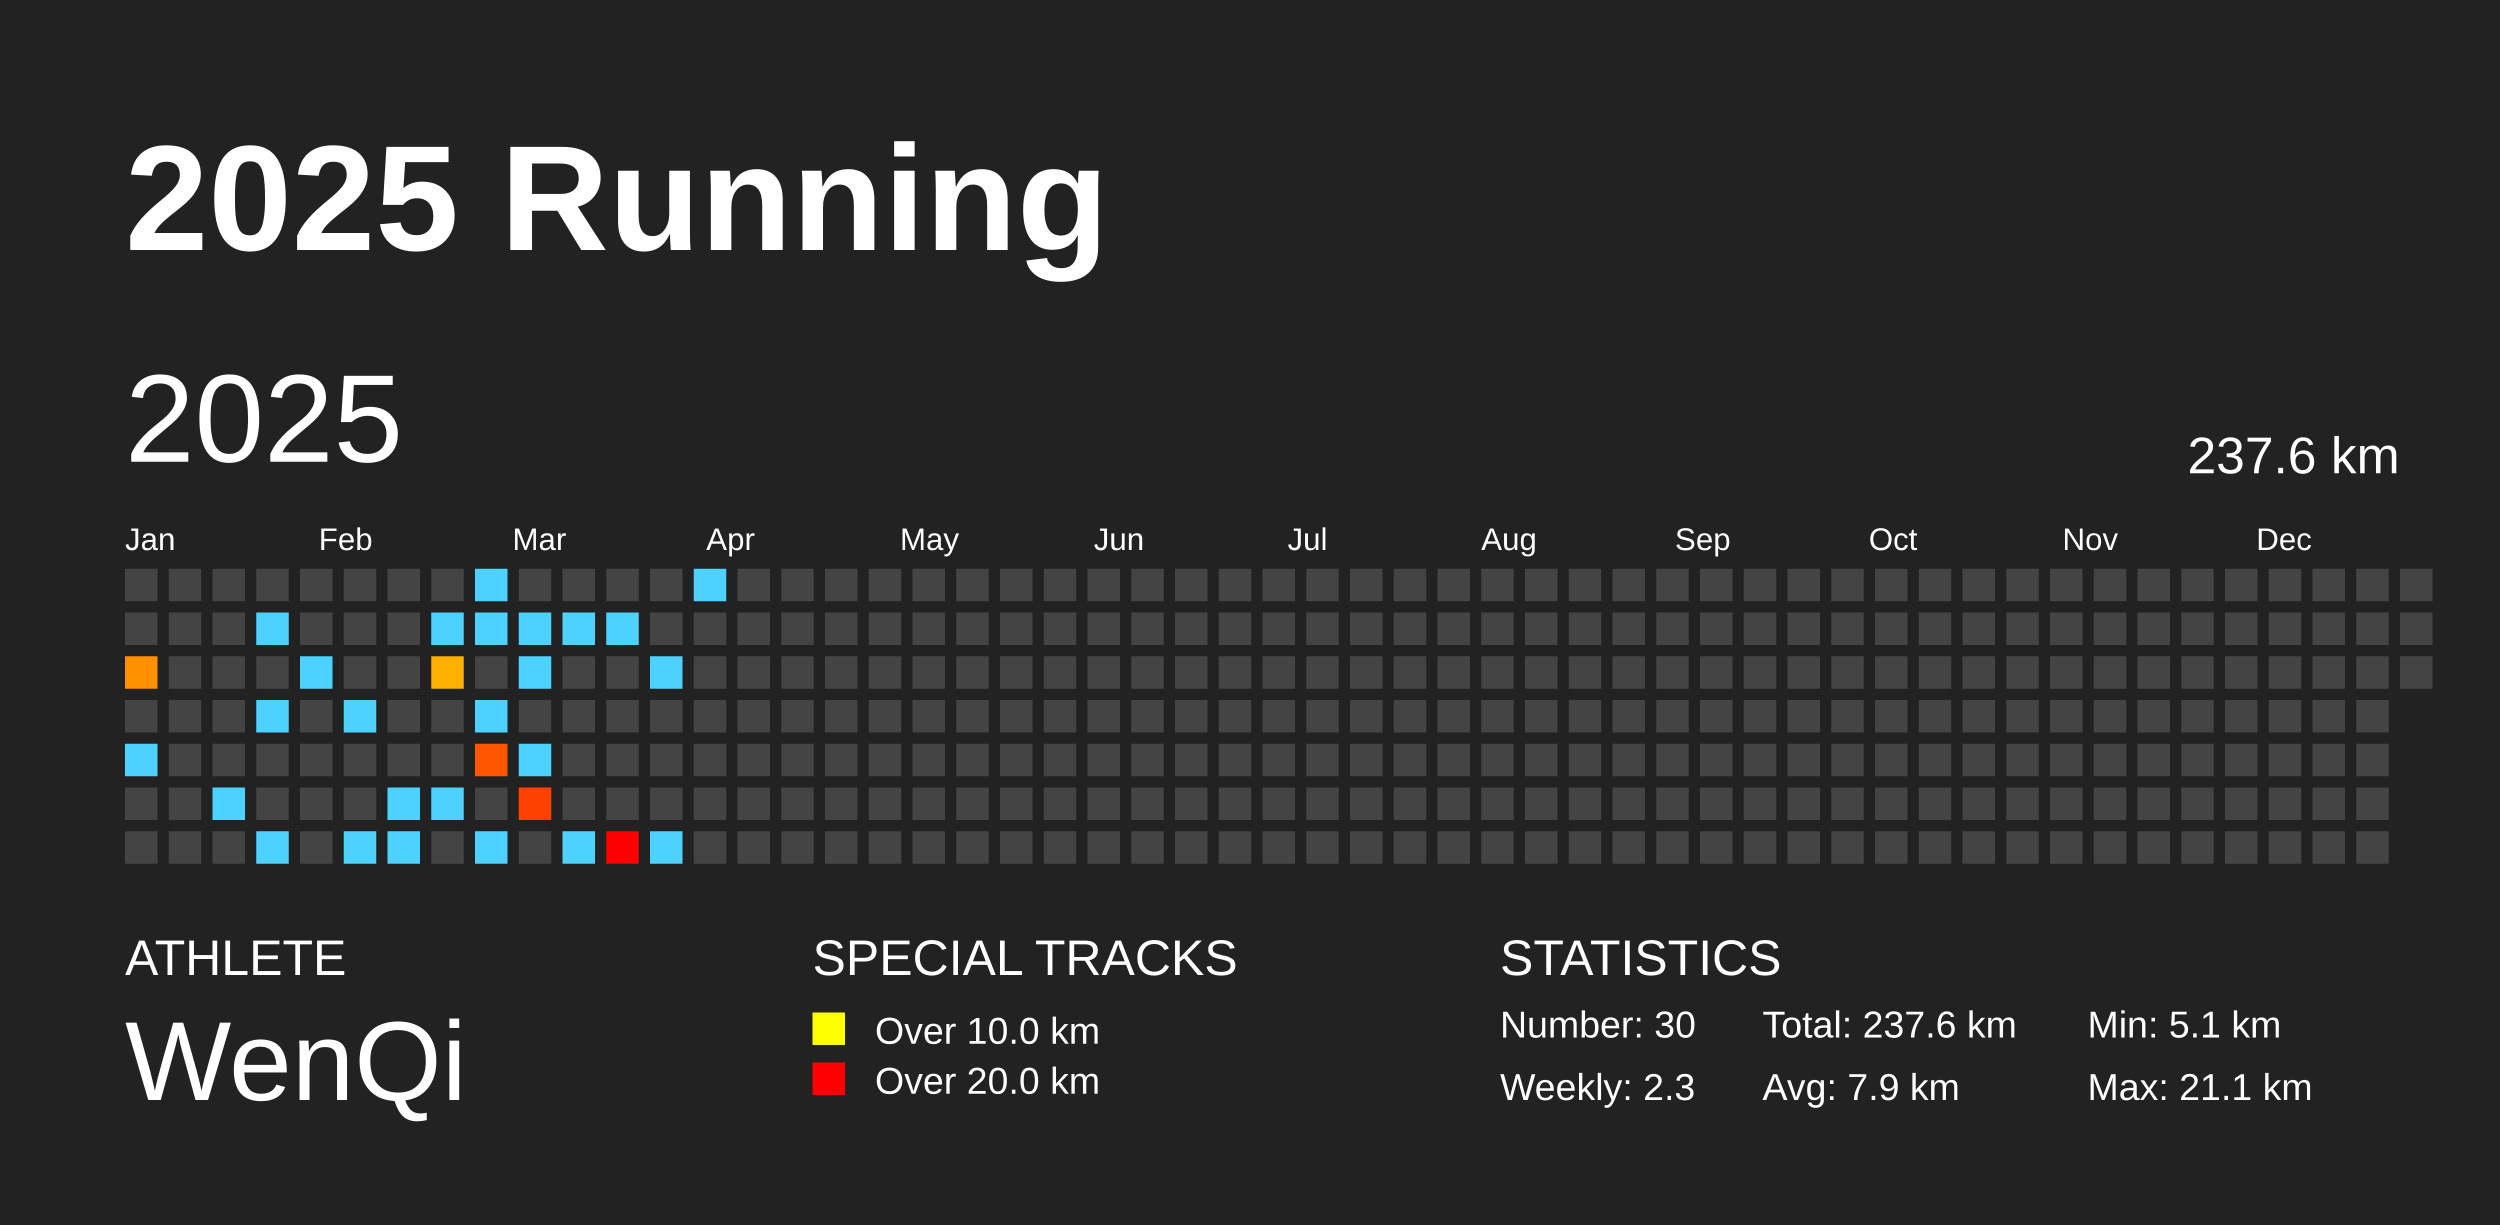
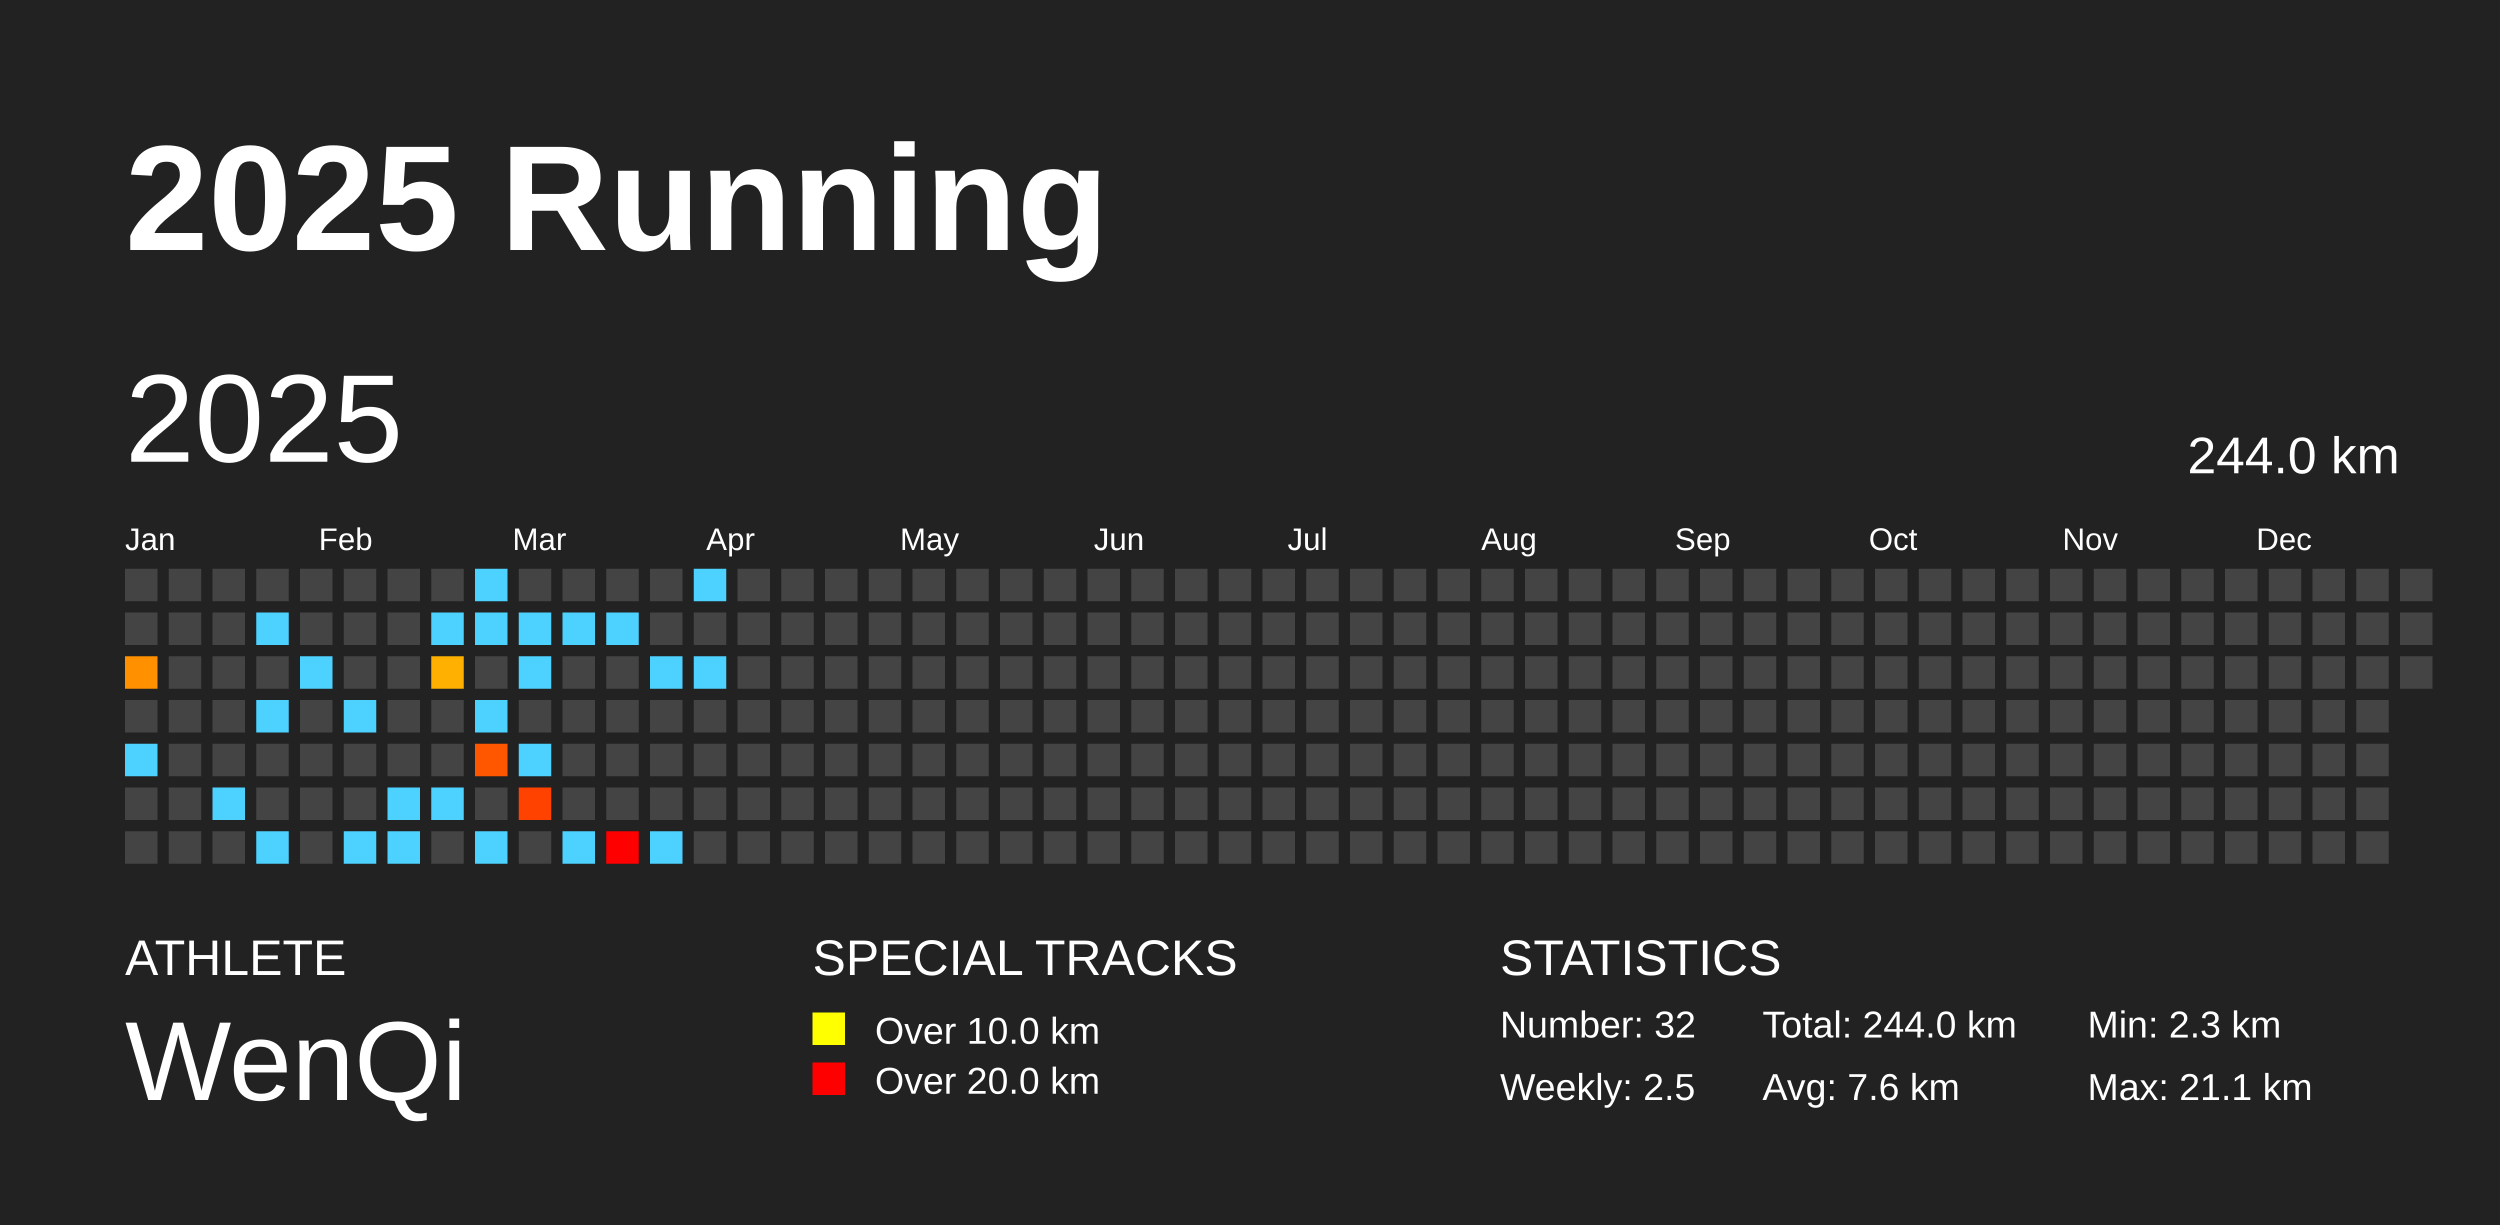
<svg xmlns="http://www.w3.org/2000/svg" baseProfile="full" height="98mm" version="1.1" viewBox="0,0,200,98" width="200mm">
  <defs />
  <rect fill="#222222" height="98" width="200" x="0" y="0" />
  <text fill="#FFFFFF" style="font-size:12px; font-family:Arial; font-weight:bold;" x="10" y="20">2025 Running</text>
  <text fill="#FFFFFF" style="font-size:4px; font-family:Arial" x="10" y="78">ATHLETE</text>
  <text fill="#FFFFFF" style="font-size:9px; font-family:Arial" x="10" y="88">WenQi</text>
  <text fill="#FFFFFF" style="font-size:4px; font-family:Arial" x="65" y="78">SPECIAL TRACKS</text>
  <rect fill="yellow" height="2.6" width="2.6" x="65" y="81" />
  <text fill="#FFFFFF" style="font-size:3px; font-family:Arial" x="70" y="83.5">Over 10.0 km</text>
  <rect fill="red" height="2.6" width="2.6" x="65" y="85" />
  <text fill="#FFFFFF" style="font-size:3px; font-family:Arial" x="70" y="87.5">Over 20.0 km</text>
  <text fill="#FFFFFF" style="font-size:4px; font-family:Arial" x="120" y="78">STATISTICS</text>
-   <text fill="#FFFFFF" style="font-size:3px; font-family:Arial" x="120" y="83">Number: 30</text>
-   <text fill="#FFFFFF" style="font-size:3px; font-family:Arial" x="120" y="88">Weekly: 2.3</text>
-   <text fill="#FFFFFF" style="font-size:3px; font-family:Arial" x="141" y="83">Total: 237.6 km</text>
-   <text fill="#FFFFFF" style="font-size:3px; font-family:Arial" x="141" y="88">Avg: 7.9 km</text>
-   <text fill="#FFFFFF" style="font-size:3px; font-family:Arial" x="167" y="83">Min: 5.1 km</text>
+   <text fill="#FFFFFF" style="font-size:3px; font-family:Arial" x="120" y="83">Number: 32</text>
+   <text fill="#FFFFFF" style="font-size:3px; font-family:Arial" x="120" y="88">Weekly: 2.5</text>
+   <text fill="#FFFFFF" style="font-size:3px; font-family:Arial" x="141" y="83">Total: 244.0 km</text>
+   <text fill="#FFFFFF" style="font-size:3px; font-family:Arial" x="141" y="88">Avg: 7.6 km</text>
+   <text fill="#FFFFFF" style="font-size:3px; font-family:Arial" x="167" y="83">Min: 2.3 km</text>
  <text fill="#FFFFFF" style="font-size:3px; font-family:Arial" x="167" y="88">Max: 21.1 km</text>
  <text dominant-baseline="hanging" fill="#FFFFFF" style="font-size:10.0px; font-family:Arial;" x="10" y="30">2025</text>
-   <text dominant-baseline="hanging" fill="#FFFFFF" style="font-size:4.125px; font-family:Arial;" x="175" y="35">237.6 km</text>
+   <text dominant-baseline="hanging" fill="#FFFFFF" style="font-size:4.125px; font-family:Arial;" x="175" y="35">244.0 km</text>
  <text fill="#FFFFFF" style="font-size:2.5px; font-family:Arial" x="10.0" y="44">Jan</text>
  <text fill="#FFFFFF" style="font-size:2.5px; font-family:Arial" x="25.5" y="44">Feb</text>
  <text fill="#FFFFFF" style="font-size:2.5px; font-family:Arial" x="41.0" y="44">Mar</text>
  <text fill="#FFFFFF" style="font-size:2.5px; font-family:Arial" x="56.5" y="44">Apr</text>
  <text fill="#FFFFFF" style="font-size:2.5px; font-family:Arial" x="72.0" y="44">May</text>
  <text fill="#FFFFFF" style="font-size:2.5px; font-family:Arial" x="87.5" y="44">Jun</text>
  <text fill="#FFFFFF" style="font-size:2.5px; font-family:Arial" x="103.0" y="44">Jul</text>
  <text fill="#FFFFFF" style="font-size:2.5px; font-family:Arial" x="118.5" y="44">Aug</text>
  <text fill="#FFFFFF" style="font-size:2.5px; font-family:Arial" x="134.0" y="44">Sep</text>
  <text fill="#FFFFFF" style="font-size:2.5px; font-family:Arial" x="149.5" y="44">Oct</text>
  <text fill="#FFFFFF" style="font-size:2.5px; font-family:Arial" x="165.0" y="44">Nov</text>
  <text fill="#FFFFFF" style="font-size:2.5px; font-family:Arial" x="180.5" y="44">Dec</text>
  <rect fill="#444444" height="2.6" width="2.6" x="10.0" y="45.5" />
  <rect fill="#444444" height="2.6" width="2.6" x="10.0" y="49.0" />
  <rect fill="#ff9000" height="2.6" width="2.6" x="10.0" y="52.5" />
  <rect fill="#444444" height="2.6" width="2.6" x="10.0" y="56.0" />
  <rect fill="#4dd2ff" height="2.6" width="2.6" x="10.0" y="59.5" />
  <rect fill="#444444" height="2.6" width="2.6" x="10.0" y="63.0" />
  <rect fill="#444444" height="2.6" width="2.6" x="10.0" y="66.5" />
  <rect fill="#444444" height="2.6" width="2.6" x="13.5" y="45.5" />
  <rect fill="#444444" height="2.6" width="2.6" x="13.5" y="49.0" />
  <rect fill="#444444" height="2.6" width="2.6" x="13.5" y="52.5" />
  <rect fill="#444444" height="2.6" width="2.6" x="13.5" y="56.0" />
  <rect fill="#444444" height="2.6" width="2.6" x="13.5" y="59.5" />
  <rect fill="#444444" height="2.6" width="2.6" x="13.5" y="63.0" />
  <rect fill="#444444" height="2.6" width="2.6" x="13.5" y="66.5" />
  <rect fill="#444444" height="2.6" width="2.6" x="17.0" y="45.5" />
  <rect fill="#444444" height="2.6" width="2.6" x="17.0" y="49.0" />
  <rect fill="#444444" height="2.6" width="2.6" x="17.0" y="52.5" />
  <rect fill="#444444" height="2.6" width="2.6" x="17.0" y="56.0" />
  <rect fill="#444444" height="2.6" width="2.6" x="17.0" y="59.5" />
  <rect fill="#4dd2ff" height="2.6" width="2.6" x="17.0" y="63.0" />
  <rect fill="#444444" height="2.6" width="2.6" x="17.0" y="66.5" />
  <rect fill="#444444" height="2.6" width="2.6" x="20.5" y="45.5" />
  <rect fill="#4dd2ff" height="2.6" width="2.6" x="20.5" y="49.0" />
  <rect fill="#444444" height="2.6" width="2.6" x="20.5" y="52.5" />
  <rect fill="#4dd2ff" height="2.6" width="2.6" x="20.5" y="56.0" />
  <rect fill="#444444" height="2.6" width="2.6" x="20.5" y="59.5" />
  <rect fill="#444444" height="2.6" width="2.6" x="20.5" y="63.0" />
  <rect fill="#4dd2ff" height="2.6" width="2.6" x="20.5" y="66.5" />
  <rect fill="#444444" height="2.6" width="2.6" x="24.0" y="45.5" />
  <rect fill="#444444" height="2.6" width="2.6" x="24.0" y="49.0" />
  <rect fill="#4dd2ff" height="2.6" width="2.6" x="24.0" y="52.5" />
  <rect fill="#444444" height="2.6" width="2.6" x="24.0" y="56.0" />
  <rect fill="#444444" height="2.6" width="2.6" x="24.0" y="59.5" />
  <rect fill="#444444" height="2.6" width="2.6" x="24.0" y="63.0" />
  <rect fill="#444444" height="2.6" width="2.6" x="24.0" y="66.5" />
  <rect fill="#444444" height="2.6" width="2.6" x="27.5" y="45.5" />
  <rect fill="#444444" height="2.6" width="2.6" x="27.5" y="49.0" />
  <rect fill="#444444" height="2.6" width="2.6" x="27.5" y="52.5" />
  <rect fill="#4dd2ff" height="2.6" width="2.6" x="27.5" y="56.0" />
  <rect fill="#444444" height="2.6" width="2.6" x="27.5" y="59.5" />
  <rect fill="#444444" height="2.6" width="2.6" x="27.5" y="63.0" />
  <rect fill="#4dd2ff" height="2.6" width="2.6" x="27.5" y="66.5" />
  <rect fill="#444444" height="2.6" width="2.6" x="31.0" y="45.5" />
  <rect fill="#444444" height="2.6" width="2.6" x="31.0" y="49.0" />
  <rect fill="#444444" height="2.6" width="2.6" x="31.0" y="52.5" />
  <rect fill="#444444" height="2.6" width="2.6" x="31.0" y="56.0" />
  <rect fill="#444444" height="2.6" width="2.6" x="31.0" y="59.5" />
  <rect fill="#4dd2ff" height="2.6" width="2.6" x="31.0" y="63.0" />
  <rect fill="#4dd2ff" height="2.6" width="2.6" x="31.0" y="66.5" />
  <rect fill="#444444" height="2.6" width="2.6" x="34.5" y="45.5" />
  <rect fill="#4dd2ff" height="2.6" width="2.6" x="34.5" y="49.0" />
  <rect fill="#ffb000" height="2.6" width="2.6" x="34.5" y="52.5" />
  <rect fill="#444444" height="2.6" width="2.6" x="34.5" y="56.0" />
  <rect fill="#444444" height="2.6" width="2.6" x="34.5" y="59.5" />
  <rect fill="#4dd2ff" height="2.6" width="2.6" x="34.5" y="63.0" />
  <rect fill="#444444" height="2.6" width="2.6" x="34.5" y="66.5" />
  <rect fill="#4dd2ff" height="2.6" width="2.6" x="38.0" y="45.5" />
  <rect fill="#4dd2ff" height="2.6" width="2.6" x="38.0" y="49.0" />
  <rect fill="#444444" height="2.6" width="2.6" x="38.0" y="52.5" />
  <rect fill="#4dd2ff" height="2.6" width="2.6" x="38.0" y="56.0" />
  <rect fill="#ff5700" height="2.6" width="2.6" x="38.0" y="59.5" />
  <rect fill="#444444" height="2.6" width="2.6" x="38.0" y="63.0" />
  <rect fill="#4dd2ff" height="2.6" width="2.6" x="38.0" y="66.5" />
  <rect fill="#444444" height="2.6" width="2.6" x="41.5" y="45.5" />
  <rect fill="#4dd2ff" height="2.6" width="2.6" x="41.5" y="49.0" />
  <rect fill="#4dd2ff" height="2.6" width="2.6" x="41.5" y="52.5" />
  <rect fill="#444444" height="2.6" width="2.6" x="41.5" y="56.0" />
  <rect fill="#4dd2ff" height="2.6" width="2.6" x="41.5" y="59.5" />
  <rect fill="#ff4200" height="2.6" width="2.6" x="41.5" y="63.0" />
  <rect fill="#444444" height="2.6" width="2.6" x="41.5" y="66.5" />
  <rect fill="#444444" height="2.6" width="2.6" x="45.0" y="45.5" />
  <rect fill="#4dd2ff" height="2.6" width="2.6" x="45.0" y="49.0" />
  <rect fill="#444444" height="2.6" width="2.6" x="45.0" y="52.5" />
  <rect fill="#444444" height="2.6" width="2.6" x="45.0" y="56.0" />
  <rect fill="#444444" height="2.6" width="2.6" x="45.0" y="59.5" />
  <rect fill="#444444" height="2.6" width="2.6" x="45.0" y="63.0" />
  <rect fill="#4dd2ff" height="2.6" width="2.6" x="45.0" y="66.5" />
  <rect fill="#444444" height="2.6" width="2.6" x="48.5" y="45.5" />
  <rect fill="#4dd2ff" height="2.6" width="2.6" x="48.5" y="49.0" />
  <rect fill="#444444" height="2.6" width="2.6" x="48.5" y="52.5" />
  <rect fill="#444444" height="2.6" width="2.6" x="48.5" y="56.0" />
  <rect fill="#444444" height="2.6" width="2.6" x="48.5" y="59.5" />
  <rect fill="#444444" height="2.6" width="2.6" x="48.5" y="63.0" />
  <rect fill="red" height="2.6" width="2.6" x="48.5" y="66.5" />
  <rect fill="#444444" height="2.6" width="2.6" x="52.0" y="45.5" />
  <rect fill="#444444" height="2.6" width="2.6" x="52.0" y="49.0" />
  <rect fill="#4dd2ff" height="2.6" width="2.6" x="52.0" y="52.5" />
  <rect fill="#444444" height="2.6" width="2.6" x="52.0" y="56.0" />
  <rect fill="#444444" height="2.6" width="2.6" x="52.0" y="59.5" />
  <rect fill="#444444" height="2.6" width="2.6" x="52.0" y="63.0" />
  <rect fill="#4dd2ff" height="2.6" width="2.6" x="52.0" y="66.5" />
  <rect fill="#4dd2ff" height="2.6" width="2.6" x="55.5" y="45.5" />
  <rect fill="#444444" height="2.6" width="2.6" x="55.5" y="49.0" />
-   <rect fill="#444444" height="2.6" width="2.6" x="55.5" y="52.5" />
+   <rect fill="#4dd2ff" height="2.6" width="2.6" x="55.5" y="52.5" />
  <rect fill="#444444" height="2.6" width="2.6" x="55.5" y="56.0" />
  <rect fill="#444444" height="2.6" width="2.6" x="55.5" y="59.5" />
  <rect fill="#444444" height="2.6" width="2.6" x="55.5" y="63.0" />
  <rect fill="#444444" height="2.6" width="2.6" x="55.5" y="66.5" />
  <rect fill="#444444" height="2.6" width="2.6" x="59.0" y="45.5" />
  <rect fill="#444444" height="2.6" width="2.6" x="59.0" y="49.0" />
  <rect fill="#444444" height="2.6" width="2.6" x="59.0" y="52.5" />
  <rect fill="#444444" height="2.6" width="2.6" x="59.0" y="56.0" />
  <rect fill="#444444" height="2.6" width="2.6" x="59.0" y="59.5" />
  <rect fill="#444444" height="2.6" width="2.6" x="59.0" y="63.0" />
  <rect fill="#444444" height="2.6" width="2.6" x="59.0" y="66.5" />
  <rect fill="#444444" height="2.6" width="2.6" x="62.5" y="45.5" />
  <rect fill="#444444" height="2.6" width="2.6" x="62.5" y="49.0" />
  <rect fill="#444444" height="2.6" width="2.6" x="62.5" y="52.5" />
  <rect fill="#444444" height="2.6" width="2.6" x="62.5" y="56.0" />
  <rect fill="#444444" height="2.6" width="2.6" x="62.5" y="59.5" />
  <rect fill="#444444" height="2.6" width="2.6" x="62.5" y="63.0" />
  <rect fill="#444444" height="2.6" width="2.6" x="62.5" y="66.5" />
  <rect fill="#444444" height="2.6" width="2.6" x="66.0" y="45.5" />
  <rect fill="#444444" height="2.6" width="2.6" x="66.0" y="49.0" />
  <rect fill="#444444" height="2.6" width="2.6" x="66.0" y="52.5" />
  <rect fill="#444444" height="2.6" width="2.6" x="66.0" y="56.0" />
  <rect fill="#444444" height="2.6" width="2.6" x="66.0" y="59.5" />
  <rect fill="#444444" height="2.6" width="2.6" x="66.0" y="63.0" />
  <rect fill="#444444" height="2.6" width="2.6" x="66.0" y="66.5" />
  <rect fill="#444444" height="2.6" width="2.6" x="69.5" y="45.5" />
  <rect fill="#444444" height="2.6" width="2.6" x="69.5" y="49.0" />
  <rect fill="#444444" height="2.6" width="2.6" x="69.5" y="52.5" />
  <rect fill="#444444" height="2.6" width="2.6" x="69.5" y="56.0" />
  <rect fill="#444444" height="2.6" width="2.6" x="69.5" y="59.5" />
  <rect fill="#444444" height="2.6" width="2.6" x="69.5" y="63.0" />
  <rect fill="#444444" height="2.6" width="2.6" x="69.5" y="66.5" />
  <rect fill="#444444" height="2.6" width="2.6" x="73.0" y="45.5" />
  <rect fill="#444444" height="2.6" width="2.6" x="73.0" y="49.0" />
  <rect fill="#444444" height="2.6" width="2.6" x="73.0" y="52.5" />
  <rect fill="#444444" height="2.6" width="2.6" x="73.0" y="56.0" />
  <rect fill="#444444" height="2.6" width="2.6" x="73.0" y="59.5" />
  <rect fill="#444444" height="2.6" width="2.6" x="73.0" y="63.0" />
  <rect fill="#444444" height="2.6" width="2.6" x="73.0" y="66.5" />
  <rect fill="#444444" height="2.6" width="2.6" x="76.5" y="45.5" />
  <rect fill="#444444" height="2.6" width="2.6" x="76.5" y="49.0" />
  <rect fill="#444444" height="2.6" width="2.6" x="76.5" y="52.5" />
  <rect fill="#444444" height="2.6" width="2.6" x="76.5" y="56.0" />
  <rect fill="#444444" height="2.6" width="2.6" x="76.5" y="59.5" />
  <rect fill="#444444" height="2.6" width="2.6" x="76.5" y="63.0" />
  <rect fill="#444444" height="2.6" width="2.6" x="76.5" y="66.5" />
  <rect fill="#444444" height="2.6" width="2.6" x="80.0" y="45.5" />
  <rect fill="#444444" height="2.6" width="2.6" x="80.0" y="49.0" />
  <rect fill="#444444" height="2.6" width="2.6" x="80.0" y="52.5" />
  <rect fill="#444444" height="2.6" width="2.6" x="80.0" y="56.0" />
  <rect fill="#444444" height="2.6" width="2.6" x="80.0" y="59.5" />
  <rect fill="#444444" height="2.6" width="2.6" x="80.0" y="63.0" />
  <rect fill="#444444" height="2.6" width="2.6" x="80.0" y="66.5" />
  <rect fill="#444444" height="2.6" width="2.6" x="83.5" y="45.5" />
  <rect fill="#444444" height="2.6" width="2.6" x="83.5" y="49.0" />
  <rect fill="#444444" height="2.6" width="2.6" x="83.5" y="52.5" />
  <rect fill="#444444" height="2.6" width="2.6" x="83.5" y="56.0" />
  <rect fill="#444444" height="2.6" width="2.6" x="83.5" y="59.5" />
  <rect fill="#444444" height="2.6" width="2.6" x="83.5" y="63.0" />
  <rect fill="#444444" height="2.6" width="2.6" x="83.5" y="66.5" />
  <rect fill="#444444" height="2.6" width="2.6" x="87.0" y="45.5" />
  <rect fill="#444444" height="2.6" width="2.6" x="87.0" y="49.0" />
  <rect fill="#444444" height="2.6" width="2.6" x="87.0" y="52.5" />
  <rect fill="#444444" height="2.6" width="2.6" x="87.0" y="56.0" />
  <rect fill="#444444" height="2.6" width="2.6" x="87.0" y="59.5" />
  <rect fill="#444444" height="2.6" width="2.6" x="87.0" y="63.0" />
  <rect fill="#444444" height="2.6" width="2.6" x="87.0" y="66.5" />
  <rect fill="#444444" height="2.6" width="2.6" x="90.5" y="45.5" />
  <rect fill="#444444" height="2.6" width="2.6" x="90.5" y="49.0" />
  <rect fill="#444444" height="2.6" width="2.6" x="90.5" y="52.5" />
  <rect fill="#444444" height="2.6" width="2.6" x="90.5" y="56.0" />
  <rect fill="#444444" height="2.6" width="2.6" x="90.5" y="59.5" />
  <rect fill="#444444" height="2.6" width="2.6" x="90.5" y="63.0" />
  <rect fill="#444444" height="2.6" width="2.6" x="90.5" y="66.5" />
  <rect fill="#444444" height="2.6" width="2.6" x="94.0" y="45.5" />
  <rect fill="#444444" height="2.6" width="2.6" x="94.0" y="49.0" />
  <rect fill="#444444" height="2.6" width="2.6" x="94.0" y="52.5" />
  <rect fill="#444444" height="2.6" width="2.6" x="94.0" y="56.0" />
  <rect fill="#444444" height="2.6" width="2.6" x="94.0" y="59.5" />
  <rect fill="#444444" height="2.6" width="2.6" x="94.0" y="63.0" />
  <rect fill="#444444" height="2.6" width="2.6" x="94.0" y="66.5" />
  <rect fill="#444444" height="2.6" width="2.6" x="97.5" y="45.5" />
  <rect fill="#444444" height="2.6" width="2.6" x="97.5" y="49.0" />
  <rect fill="#444444" height="2.6" width="2.6" x="97.5" y="52.5" />
  <rect fill="#444444" height="2.6" width="2.6" x="97.5" y="56.0" />
  <rect fill="#444444" height="2.6" width="2.6" x="97.5" y="59.5" />
  <rect fill="#444444" height="2.6" width="2.6" x="97.5" y="63.0" />
  <rect fill="#444444" height="2.6" width="2.6" x="97.5" y="66.5" />
  <rect fill="#444444" height="2.6" width="2.6" x="101.0" y="45.5" />
  <rect fill="#444444" height="2.6" width="2.6" x="101.0" y="49.0" />
  <rect fill="#444444" height="2.6" width="2.6" x="101.0" y="52.5" />
  <rect fill="#444444" height="2.6" width="2.6" x="101.0" y="56.0" />
  <rect fill="#444444" height="2.6" width="2.6" x="101.0" y="59.5" />
  <rect fill="#444444" height="2.6" width="2.6" x="101.0" y="63.0" />
  <rect fill="#444444" height="2.6" width="2.6" x="101.0" y="66.5" />
  <rect fill="#444444" height="2.6" width="2.6" x="104.5" y="45.5" />
  <rect fill="#444444" height="2.6" width="2.6" x="104.5" y="49.0" />
  <rect fill="#444444" height="2.6" width="2.6" x="104.5" y="52.5" />
  <rect fill="#444444" height="2.6" width="2.6" x="104.5" y="56.0" />
  <rect fill="#444444" height="2.6" width="2.6" x="104.5" y="59.5" />
  <rect fill="#444444" height="2.6" width="2.6" x="104.5" y="63.0" />
  <rect fill="#444444" height="2.6" width="2.6" x="104.5" y="66.5" />
  <rect fill="#444444" height="2.6" width="2.6" x="108.0" y="45.5" />
  <rect fill="#444444" height="2.6" width="2.6" x="108.0" y="49.0" />
  <rect fill="#444444" height="2.6" width="2.6" x="108.0" y="52.5" />
  <rect fill="#444444" height="2.6" width="2.6" x="108.0" y="56.0" />
  <rect fill="#444444" height="2.6" width="2.6" x="108.0" y="59.5" />
  <rect fill="#444444" height="2.6" width="2.6" x="108.0" y="63.0" />
  <rect fill="#444444" height="2.6" width="2.6" x="108.0" y="66.5" />
  <rect fill="#444444" height="2.6" width="2.6" x="111.5" y="45.5" />
  <rect fill="#444444" height="2.6" width="2.6" x="111.5" y="49.0" />
  <rect fill="#444444" height="2.6" width="2.6" x="111.5" y="52.5" />
  <rect fill="#444444" height="2.6" width="2.6" x="111.5" y="56.0" />
  <rect fill="#444444" height="2.6" width="2.6" x="111.5" y="59.5" />
  <rect fill="#444444" height="2.6" width="2.6" x="111.5" y="63.0" />
  <rect fill="#444444" height="2.6" width="2.6" x="111.5" y="66.5" />
  <rect fill="#444444" height="2.6" width="2.6" x="115.0" y="45.5" />
  <rect fill="#444444" height="2.6" width="2.6" x="115.0" y="49.0" />
  <rect fill="#444444" height="2.6" width="2.6" x="115.0" y="52.5" />
  <rect fill="#444444" height="2.6" width="2.6" x="115.0" y="56.0" />
  <rect fill="#444444" height="2.6" width="2.6" x="115.0" y="59.5" />
  <rect fill="#444444" height="2.6" width="2.6" x="115.0" y="63.0" />
  <rect fill="#444444" height="2.6" width="2.6" x="115.0" y="66.5" />
  <rect fill="#444444" height="2.6" width="2.6" x="118.5" y="45.5" />
  <rect fill="#444444" height="2.6" width="2.6" x="118.5" y="49.0" />
  <rect fill="#444444" height="2.6" width="2.6" x="118.5" y="52.5" />
  <rect fill="#444444" height="2.6" width="2.6" x="118.5" y="56.0" />
  <rect fill="#444444" height="2.6" width="2.6" x="118.5" y="59.5" />
  <rect fill="#444444" height="2.6" width="2.6" x="118.5" y="63.0" />
  <rect fill="#444444" height="2.6" width="2.6" x="118.5" y="66.5" />
  <rect fill="#444444" height="2.6" width="2.6" x="122.0" y="45.5" />
  <rect fill="#444444" height="2.6" width="2.6" x="122.0" y="49.0" />
  <rect fill="#444444" height="2.6" width="2.6" x="122.0" y="52.5" />
  <rect fill="#444444" height="2.6" width="2.6" x="122.0" y="56.0" />
  <rect fill="#444444" height="2.6" width="2.6" x="122.0" y="59.5" />
  <rect fill="#444444" height="2.6" width="2.6" x="122.0" y="63.0" />
  <rect fill="#444444" height="2.6" width="2.6" x="122.0" y="66.5" />
  <rect fill="#444444" height="2.6" width="2.6" x="125.5" y="45.5" />
  <rect fill="#444444" height="2.6" width="2.6" x="125.5" y="49.0" />
  <rect fill="#444444" height="2.6" width="2.6" x="125.5" y="52.5" />
  <rect fill="#444444" height="2.6" width="2.6" x="125.5" y="56.0" />
  <rect fill="#444444" height="2.6" width="2.6" x="125.5" y="59.5" />
  <rect fill="#444444" height="2.6" width="2.6" x="125.5" y="63.0" />
  <rect fill="#444444" height="2.6" width="2.6" x="125.5" y="66.5" />
  <rect fill="#444444" height="2.6" width="2.6" x="129.0" y="45.5" />
  <rect fill="#444444" height="2.6" width="2.6" x="129.0" y="49.0" />
  <rect fill="#444444" height="2.6" width="2.6" x="129.0" y="52.5" />
  <rect fill="#444444" height="2.6" width="2.6" x="129.0" y="56.0" />
  <rect fill="#444444" height="2.6" width="2.6" x="129.0" y="59.5" />
  <rect fill="#444444" height="2.6" width="2.6" x="129.0" y="63.0" />
  <rect fill="#444444" height="2.6" width="2.6" x="129.0" y="66.5" />
  <rect fill="#444444" height="2.6" width="2.6" x="132.5" y="45.5" />
  <rect fill="#444444" height="2.6" width="2.6" x="132.5" y="49.0" />
  <rect fill="#444444" height="2.6" width="2.6" x="132.5" y="52.5" />
  <rect fill="#444444" height="2.6" width="2.6" x="132.5" y="56.0" />
  <rect fill="#444444" height="2.6" width="2.6" x="132.5" y="59.5" />
  <rect fill="#444444" height="2.6" width="2.6" x="132.5" y="63.0" />
  <rect fill="#444444" height="2.6" width="2.6" x="132.5" y="66.5" />
  <rect fill="#444444" height="2.6" width="2.6" x="136.0" y="45.5" />
  <rect fill="#444444" height="2.6" width="2.6" x="136.0" y="49.0" />
  <rect fill="#444444" height="2.6" width="2.6" x="136.0" y="52.5" />
  <rect fill="#444444" height="2.6" width="2.6" x="136.0" y="56.0" />
  <rect fill="#444444" height="2.6" width="2.6" x="136.0" y="59.5" />
  <rect fill="#444444" height="2.6" width="2.6" x="136.0" y="63.0" />
  <rect fill="#444444" height="2.6" width="2.6" x="136.0" y="66.5" />
  <rect fill="#444444" height="2.6" width="2.6" x="139.5" y="45.5" />
  <rect fill="#444444" height="2.6" width="2.6" x="139.5" y="49.0" />
  <rect fill="#444444" height="2.6" width="2.6" x="139.5" y="52.5" />
  <rect fill="#444444" height="2.6" width="2.6" x="139.5" y="56.0" />
  <rect fill="#444444" height="2.6" width="2.6" x="139.5" y="59.5" />
  <rect fill="#444444" height="2.6" width="2.6" x="139.5" y="63.0" />
  <rect fill="#444444" height="2.6" width="2.6" x="139.5" y="66.5" />
  <rect fill="#444444" height="2.6" width="2.6" x="143.0" y="45.5" />
  <rect fill="#444444" height="2.6" width="2.6" x="143.0" y="49.0" />
  <rect fill="#444444" height="2.6" width="2.6" x="143.0" y="52.5" />
  <rect fill="#444444" height="2.6" width="2.6" x="143.0" y="56.0" />
  <rect fill="#444444" height="2.6" width="2.6" x="143.0" y="59.5" />
  <rect fill="#444444" height="2.6" width="2.6" x="143.0" y="63.0" />
  <rect fill="#444444" height="2.6" width="2.6" x="143.0" y="66.5" />
  <rect fill="#444444" height="2.6" width="2.6" x="146.5" y="45.5" />
  <rect fill="#444444" height="2.6" width="2.6" x="146.5" y="49.0" />
  <rect fill="#444444" height="2.6" width="2.6" x="146.5" y="52.5" />
  <rect fill="#444444" height="2.6" width="2.6" x="146.5" y="56.0" />
  <rect fill="#444444" height="2.6" width="2.6" x="146.5" y="59.5" />
  <rect fill="#444444" height="2.6" width="2.6" x="146.5" y="63.0" />
  <rect fill="#444444" height="2.6" width="2.6" x="146.5" y="66.5" />
  <rect fill="#444444" height="2.6" width="2.6" x="150.0" y="45.5" />
  <rect fill="#444444" height="2.6" width="2.6" x="150.0" y="49.0" />
  <rect fill="#444444" height="2.6" width="2.6" x="150.0" y="52.5" />
  <rect fill="#444444" height="2.6" width="2.6" x="150.0" y="56.0" />
  <rect fill="#444444" height="2.6" width="2.6" x="150.0" y="59.5" />
  <rect fill="#444444" height="2.6" width="2.6" x="150.0" y="63.0" />
  <rect fill="#444444" height="2.6" width="2.6" x="150.0" y="66.5" />
  <rect fill="#444444" height="2.6" width="2.6" x="153.5" y="45.5" />
  <rect fill="#444444" height="2.6" width="2.6" x="153.5" y="49.0" />
  <rect fill="#444444" height="2.6" width="2.6" x="153.5" y="52.5" />
  <rect fill="#444444" height="2.6" width="2.6" x="153.5" y="56.0" />
  <rect fill="#444444" height="2.6" width="2.6" x="153.5" y="59.5" />
  <rect fill="#444444" height="2.6" width="2.6" x="153.5" y="63.0" />
  <rect fill="#444444" height="2.6" width="2.6" x="153.5" y="66.5" />
  <rect fill="#444444" height="2.6" width="2.6" x="157.0" y="45.5" />
  <rect fill="#444444" height="2.6" width="2.6" x="157.0" y="49.0" />
  <rect fill="#444444" height="2.6" width="2.6" x="157.0" y="52.5" />
  <rect fill="#444444" height="2.6" width="2.6" x="157.0" y="56.0" />
  <rect fill="#444444" height="2.6" width="2.6" x="157.0" y="59.5" />
  <rect fill="#444444" height="2.6" width="2.6" x="157.0" y="63.0" />
  <rect fill="#444444" height="2.6" width="2.6" x="157.0" y="66.5" />
  <rect fill="#444444" height="2.6" width="2.6" x="160.5" y="45.5" />
  <rect fill="#444444" height="2.6" width="2.6" x="160.5" y="49.0" />
  <rect fill="#444444" height="2.6" width="2.6" x="160.5" y="52.5" />
  <rect fill="#444444" height="2.6" width="2.6" x="160.5" y="56.0" />
  <rect fill="#444444" height="2.6" width="2.6" x="160.5" y="59.5" />
  <rect fill="#444444" height="2.6" width="2.6" x="160.5" y="63.0" />
  <rect fill="#444444" height="2.6" width="2.6" x="160.5" y="66.5" />
  <rect fill="#444444" height="2.6" width="2.6" x="164.0" y="45.5" />
  <rect fill="#444444" height="2.6" width="2.6" x="164.0" y="49.0" />
  <rect fill="#444444" height="2.6" width="2.6" x="164.0" y="52.5" />
  <rect fill="#444444" height="2.6" width="2.6" x="164.0" y="56.0" />
  <rect fill="#444444" height="2.6" width="2.6" x="164.0" y="59.5" />
  <rect fill="#444444" height="2.6" width="2.6" x="164.0" y="63.0" />
  <rect fill="#444444" height="2.6" width="2.6" x="164.0" y="66.5" />
  <rect fill="#444444" height="2.6" width="2.6" x="167.5" y="45.5" />
  <rect fill="#444444" height="2.6" width="2.6" x="167.5" y="49.0" />
  <rect fill="#444444" height="2.6" width="2.6" x="167.5" y="52.5" />
  <rect fill="#444444" height="2.6" width="2.6" x="167.5" y="56.0" />
  <rect fill="#444444" height="2.6" width="2.6" x="167.5" y="59.5" />
  <rect fill="#444444" height="2.6" width="2.6" x="167.5" y="63.0" />
  <rect fill="#444444" height="2.6" width="2.6" x="167.5" y="66.5" />
  <rect fill="#444444" height="2.6" width="2.6" x="171.0" y="45.5" />
  <rect fill="#444444" height="2.6" width="2.6" x="171.0" y="49.0" />
  <rect fill="#444444" height="2.6" width="2.6" x="171.0" y="52.5" />
  <rect fill="#444444" height="2.6" width="2.6" x="171.0" y="56.0" />
  <rect fill="#444444" height="2.6" width="2.6" x="171.0" y="59.5" />
  <rect fill="#444444" height="2.6" width="2.6" x="171.0" y="63.0" />
  <rect fill="#444444" height="2.6" width="2.6" x="171.0" y="66.5" />
  <rect fill="#444444" height="2.6" width="2.6" x="174.5" y="45.5" />
  <rect fill="#444444" height="2.6" width="2.6" x="174.5" y="49.0" />
  <rect fill="#444444" height="2.6" width="2.6" x="174.5" y="52.5" />
  <rect fill="#444444" height="2.6" width="2.6" x="174.5" y="56.0" />
  <rect fill="#444444" height="2.6" width="2.6" x="174.5" y="59.5" />
  <rect fill="#444444" height="2.6" width="2.6" x="174.5" y="63.0" />
  <rect fill="#444444" height="2.6" width="2.6" x="174.5" y="66.5" />
  <rect fill="#444444" height="2.6" width="2.6" x="178.0" y="45.5" />
  <rect fill="#444444" height="2.6" width="2.6" x="178.0" y="49.0" />
  <rect fill="#444444" height="2.6" width="2.6" x="178.0" y="52.5" />
  <rect fill="#444444" height="2.6" width="2.6" x="178.0" y="56.0" />
  <rect fill="#444444" height="2.6" width="2.6" x="178.0" y="59.5" />
  <rect fill="#444444" height="2.6" width="2.6" x="178.0" y="63.0" />
  <rect fill="#444444" height="2.6" width="2.6" x="178.0" y="66.5" />
  <rect fill="#444444" height="2.6" width="2.6" x="181.5" y="45.5" />
  <rect fill="#444444" height="2.6" width="2.6" x="181.5" y="49.0" />
  <rect fill="#444444" height="2.6" width="2.6" x="181.5" y="52.5" />
  <rect fill="#444444" height="2.6" width="2.6" x="181.5" y="56.0" />
  <rect fill="#444444" height="2.6" width="2.6" x="181.5" y="59.5" />
  <rect fill="#444444" height="2.6" width="2.6" x="181.5" y="63.0" />
  <rect fill="#444444" height="2.6" width="2.6" x="181.5" y="66.5" />
  <rect fill="#444444" height="2.6" width="2.6" x="185.0" y="45.5" />
  <rect fill="#444444" height="2.6" width="2.6" x="185.0" y="49.0" />
  <rect fill="#444444" height="2.6" width="2.6" x="185.0" y="52.5" />
  <rect fill="#444444" height="2.6" width="2.6" x="185.0" y="56.0" />
  <rect fill="#444444" height="2.6" width="2.6" x="185.0" y="59.5" />
  <rect fill="#444444" height="2.6" width="2.6" x="185.0" y="63.0" />
  <rect fill="#444444" height="2.6" width="2.6" x="185.0" y="66.5" />
  <rect fill="#444444" height="2.6" width="2.6" x="188.5" y="45.5" />
  <rect fill="#444444" height="2.6" width="2.6" x="188.5" y="49.0" />
  <rect fill="#444444" height="2.6" width="2.6" x="188.5" y="52.5" />
  <rect fill="#444444" height="2.6" width="2.6" x="188.5" y="56.0" />
  <rect fill="#444444" height="2.6" width="2.6" x="188.5" y="59.5" />
  <rect fill="#444444" height="2.6" width="2.6" x="188.5" y="63.0" />
  <rect fill="#444444" height="2.6" width="2.6" x="188.5" y="66.5" />
  <rect fill="#444444" height="2.6" width="2.6" x="192.0" y="45.5" />
  <rect fill="#444444" height="2.6" width="2.6" x="192.0" y="49.0" />
  <rect fill="#444444" height="2.6" width="2.6" x="192.0" y="52.5" />
</svg>
